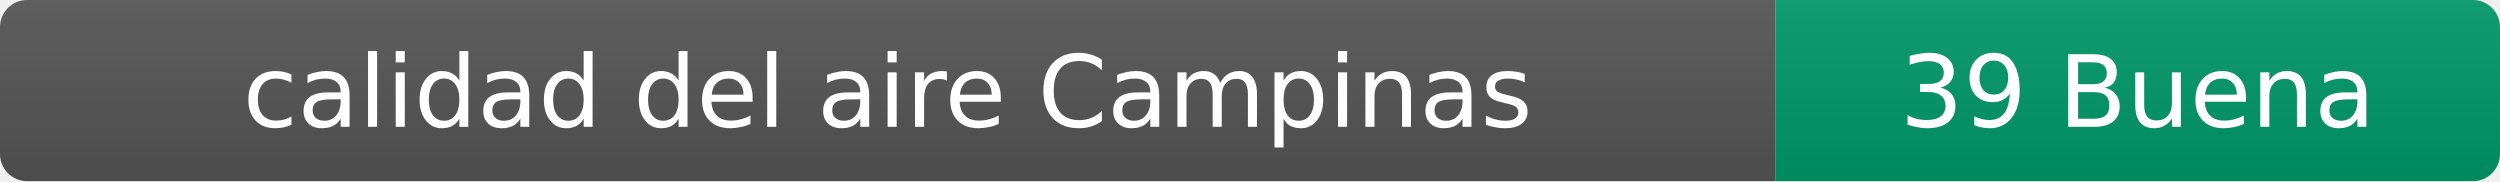
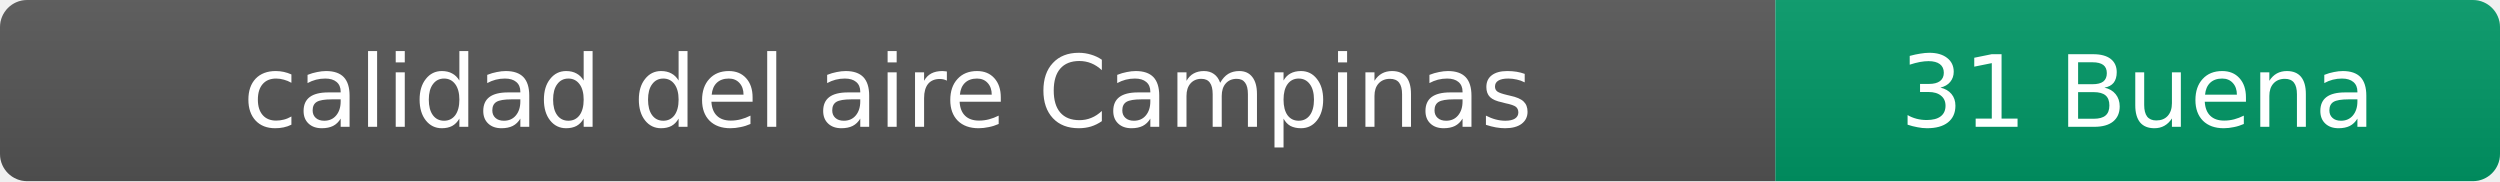
- <svg xmlns="http://www.w3.org/2000/svg" width="276" height="20" role="img" aria-label="calidad del aire: 39 Buena">
+ <svg xmlns="http://www.w3.org/2000/svg" width="276" height="20" role="img" aria-label="calidad del aire: 31 Buena">
  <linearGradient id="s" x2="0" y2="100%">
    <stop offset="0" stop-color="#bbb" stop-opacity=".1" />
    <stop offset="1" stop-opacity=".1" />
  </linearGradient>
  <clipPath id="r">
    <rect width="276" height="20" rx="3" fill="#fff" />
  </clipPath>
  <g clip-path="url(#r)">
    <rect width="196" height="20" fill="#555" />
    <rect x="196" width="80" height="20" fill="#009966" />
    <rect width="276" height="20" fill="url(#s)" />
  </g>
  <g fill="#fff" text-anchor="middle" font-family="Verdana,Geneva,DejaVu Sans,sans-serif" font-size="11">
    <text x="98" y="14">calidad del aire Campinas</text>
-     <text x="236" y="14">39 Buena</text>
+     <text x="236" y="14">31 Buena</text>
  </g>
</svg>
